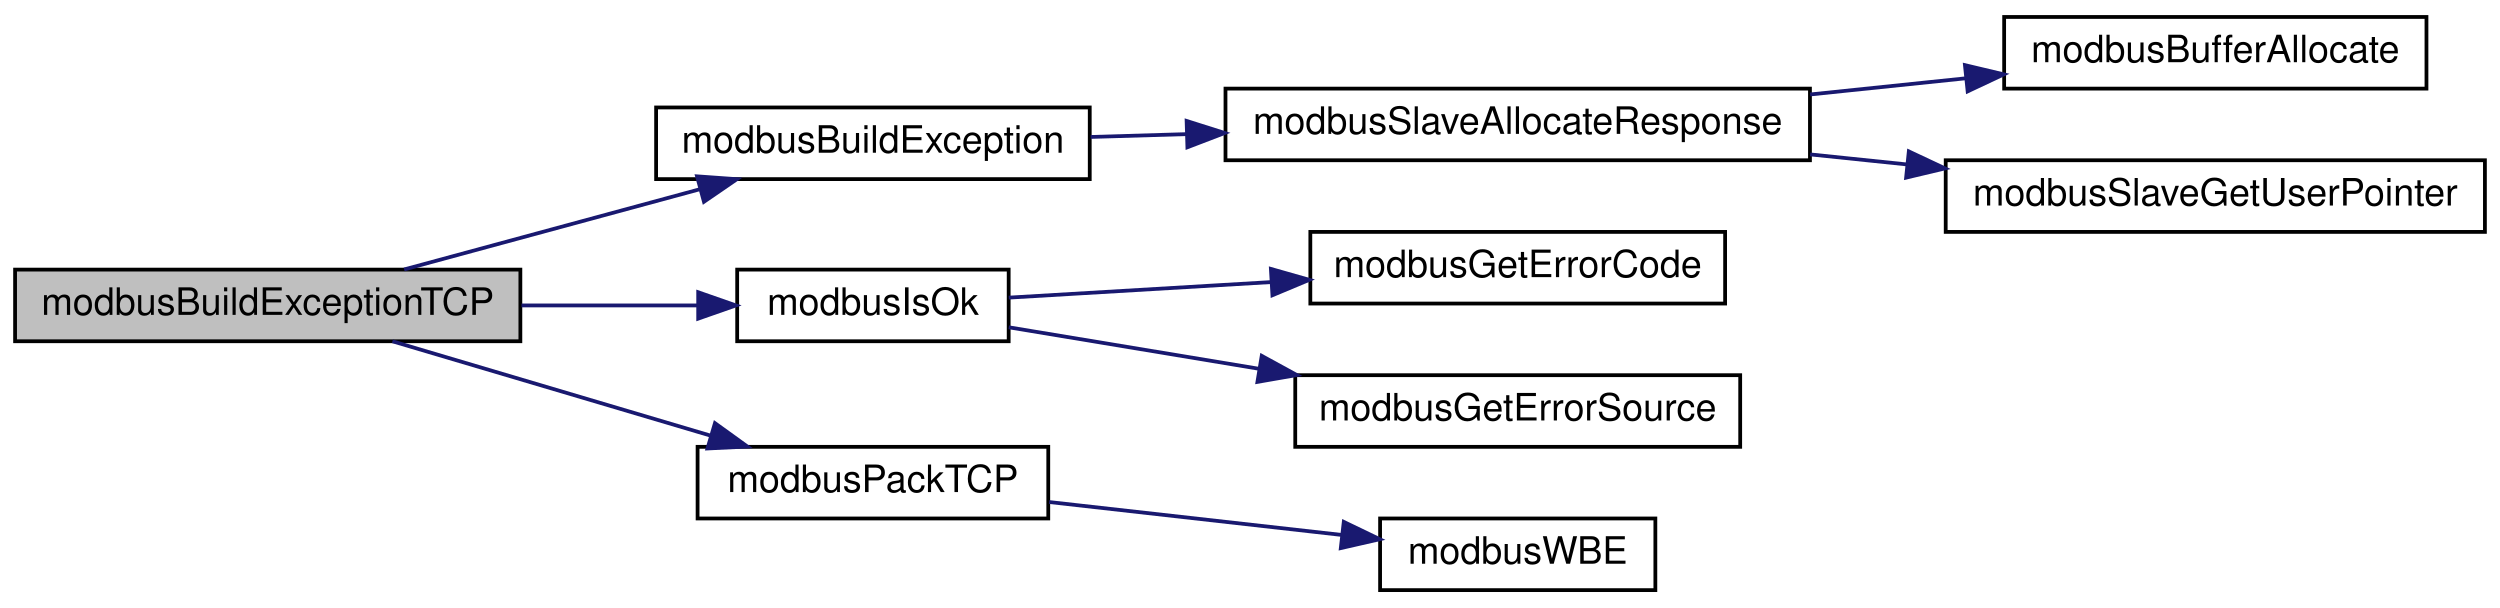
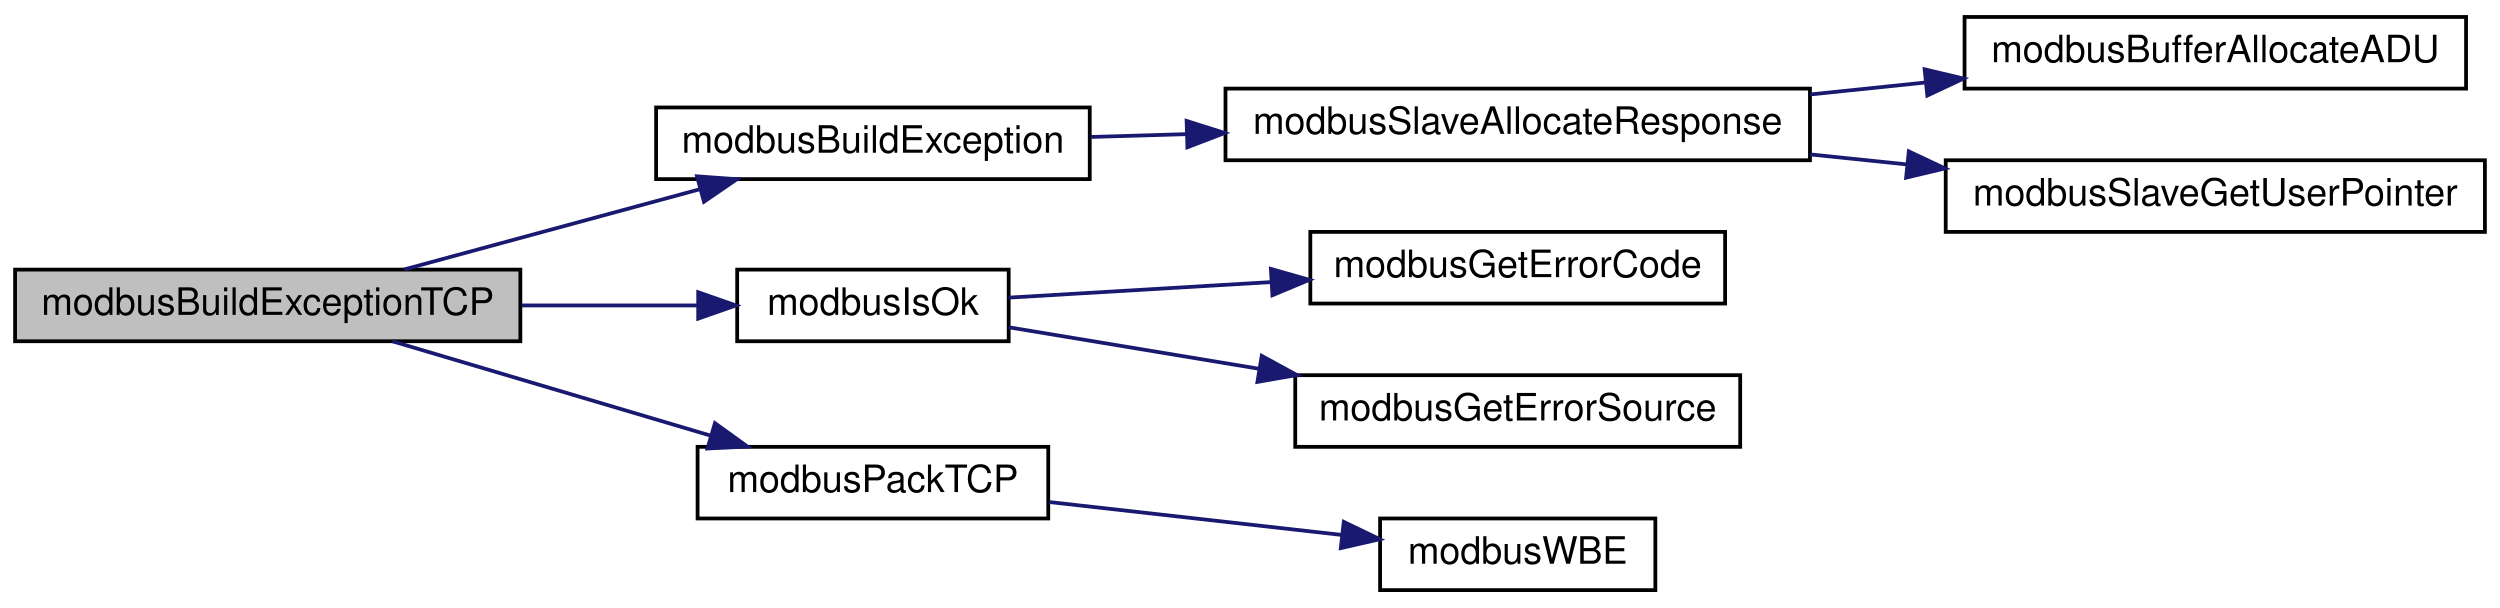
<svg xmlns="http://www.w3.org/2000/svg" xmlns:xlink="http://www.w3.org/1999/xlink" width="663pt" height="161pt" viewBox="0.00 0.00 663.00 161.00">
  <g id="graph0" class="graph" transform="scale(1 1) rotate(0) translate(4 157)">
    <g id="node1" class="node">
      <g id="a_node1">
        <a xlink:title="Builds a Modbus TCP exception.">
          <polygon fill="#bfbfbf" stroke="black" points="0,-66.5 0,-85.5 134,-85.5 134,-66.5 0,-66.5" />
          <text text-anchor="middle" x="67" y="-73.5" font-family="Helvetica,sans-Serif" font-size="10.00">modbusBuildExceptionTCP</text>
        </a>
      </g>
    </g>
    <g id="node2" class="node">
      <g id="a_node2">
        <a xlink:href="slave_8impl_8h.html#a58243ce1e1adaffd0a3260edc2d03603" target="_top" xlink:title="Builds an exception response frame.">
          <polygon fill="none" stroke="black" points="170,-109.5 170,-128.5 285,-128.5 285,-109.5 170,-109.5" />
          <text text-anchor="middle" x="227.5" y="-116.5" font-family="Helvetica,sans-Serif" font-size="10.00">modbusBuildException</text>
        </a>
      </g>
    </g>
    <g id="edge1" class="edge">
      <path fill="none" stroke="midnightblue" d="M103.18,-85.54C126.26,-91.81 156.66,-100.05 181.5,-106.79" />
      <polygon fill="midnightblue" stroke="midnightblue" points="180.85,-110.24 191.42,-109.48 182.69,-103.49 180.85,-110.24" />
    </g>
    <g id="node6" class="node">
      <g id="a_node6">
        <a xlink:href="base_8h.html#a64880e7075f445881485396f3aa869c5" target="_top" xlink:title="Checks if ModbusErrorInfo contains an error.">
          <polygon fill="none" stroke="black" points="191.5,-66.5 191.5,-85.5 263.5,-85.5 263.5,-66.5 191.5,-66.5" />
          <text text-anchor="middle" x="227.5" y="-73.5" font-family="Helvetica,sans-Serif" font-size="10.00">modbusIsOk</text>
        </a>
      </g>
    </g>
    <g id="edge5" class="edge">
      <path fill="none" stroke="midnightblue" d="M134.3,-76C150,-76 166.4,-76 180.94,-76" />
      <polygon fill="midnightblue" stroke="midnightblue" points="181.16,-79.5 191.16,-76 181.16,-72.5 181.16,-79.5" />
    </g>
    <g id="node9" class="node">
      <g id="a_node9">
        <a xlink:href="base_8h.html#a39dcd3aad118a779b7e1775fea3e5d77" target="_top" xlink:title="Sets up the MBAP header in a Modbus TCP frame.">
          <polygon fill="none" stroke="black" points="181,-19.5 181,-38.5 274,-38.5 274,-19.5 181,-19.5" />
          <text text-anchor="middle" x="227.5" y="-26.5" font-family="Helvetica,sans-Serif" font-size="10.00">modbusPackTCP</text>
        </a>
      </g>
    </g>
    <g id="edge8" class="edge">
      <path fill="none" stroke="midnightblue" d="M100.07,-66.49C124.38,-59.28 157.99,-49.32 184.45,-41.47" />
      <polygon fill="midnightblue" stroke="midnightblue" points="185.61,-44.78 194.2,-38.58 183.62,-38.06 185.61,-44.78" />
    </g>
    <g id="node3" class="node">
      <g id="a_node3">
        <a xlink:href="slave_8h.html#ad1165bb6d12af1db502a05df5da55aed" target="_top" xlink:title="Allocates memory for slave's response frame.">
          <polygon fill="none" stroke="black" points="321,-114.5 321,-133.5 476,-133.5 476,-114.5 321,-114.5" />
          <text text-anchor="middle" x="398.5" y="-121.5" font-family="Helvetica,sans-Serif" font-size="10.00">modbusSlaveAllocateResponse</text>
        </a>
      </g>
    </g>
    <g id="edge2" class="edge">
      <path fill="none" stroke="midnightblue" d="M285.24,-120.68C293.45,-120.92 302.04,-121.18 310.67,-121.43" />
      <polygon fill="midnightblue" stroke="midnightblue" points="310.69,-124.93 320.79,-121.73 310.9,-117.94 310.69,-124.93" />
    </g>
    <g id="node4" class="node">
      <g id="a_node4">
-         <a xlink:href="base_8h.html#aab33bc005f4c5759d8ac918e5e8b71b9" target="_top" xlink:title="Allocates memory to hold Modbus ADU.">
-           <polygon fill="none" stroke="black" points="527.5,-133.5 527.5,-152.5 639.5,-152.5 639.5,-133.5 527.5,-133.5" />
-           <text text-anchor="middle" x="583.5" y="-140.5" font-family="Helvetica,sans-Serif" font-size="10.00">modbusBufferAllocate</text>
+         <a xlink:href="base_8h.html#a54f7d1db7f58ffd329b1955ad1a66f37" target="_top" xlink:title="Allocates memory to hold Modbus ADU.">
+           <polygon fill="none" stroke="black" points="517,-133.5 517,-152.5 650,-152.5 650,-133.5 517,-133.5" />
+           <text text-anchor="middle" x="583.5" y="-140.5" font-family="Helvetica,sans-Serif" font-size="10.00">modbusBufferAllocateADU</text>
        </a>
      </g>
    </g>
    <g id="edge3" class="edge">
-       <path fill="none" stroke="midnightblue" d="M476.05,-131.95C489.78,-133.37 503.98,-134.85 517.36,-136.24" />
-       <polygon fill="midnightblue" stroke="midnightblue" points="517.1,-139.73 527.41,-137.28 517.82,-132.77 517.1,-139.73" />
+       <path fill="none" stroke="midnightblue" d="M476.05,-131.95C486.19,-133 496.57,-134.08 506.7,-135.13" />
+       <polygon fill="midnightblue" stroke="midnightblue" points="506.41,-138.62 516.72,-136.17 507.13,-131.66 506.41,-138.62" />
    </g>
    <g id="node5" class="node">
      <g id="a_node5">
        <a xlink:href="slave_8h.html#abbbf205b4c4a0b74b5ae29b865ca3262" target="_top" xlink:title="Retreieves the custom context pointer.">
          <polygon fill="none" stroke="black" points="512,-95.5 512,-114.5 655,-114.5 655,-95.5 512,-95.5" />
          <text text-anchor="middle" x="583.5" y="-102.5" font-family="Helvetica,sans-Serif" font-size="10.00">modbusSlaveGetUserPointer</text>
        </a>
      </g>
    </g>
    <g id="edge4" class="edge">
      <path fill="none" stroke="midnightblue" d="M476.05,-116.05C484.57,-115.17 493.26,-114.27 501.83,-113.38" />
      <polygon fill="midnightblue" stroke="midnightblue" points="502.22,-116.85 511.81,-112.34 501.5,-109.89 502.22,-116.85" />
    </g>
    <g id="node7" class="node">
      <g id="a_node7">
        <a xlink:href="base_8h.html#a29d2a7853b328113e4fcddae85fd3ce5" target="_top" xlink:title="Returns ModbusError contained in ModbusErrorInfo.">
          <polygon fill="none" stroke="black" points="343.5,-76.5 343.5,-95.5 453.5,-95.5 453.5,-76.5 343.5,-76.5" />
          <text text-anchor="middle" x="398.5" y="-83.5" font-family="Helvetica,sans-Serif" font-size="10.00">modbusGetErrorCode</text>
        </a>
      </g>
    </g>
    <g id="edge6" class="edge">
      <path fill="none" stroke="midnightblue" d="M263.52,-78.07C283.65,-79.26 309.57,-80.8 333.24,-82.2" />
      <polygon fill="midnightblue" stroke="midnightblue" points="333.04,-85.69 343.22,-82.79 333.45,-78.7 333.04,-85.69" />
    </g>
    <g id="node8" class="node">
      <g id="a_node8">
        <a xlink:href="base_8h.html#a9ee4c2e633c7a42f88acc09b95f8171e" target="_top" xlink:title="Returns uint8_t describing error source of ModbusErrorInfo.">
          <polygon fill="none" stroke="black" points="339.5,-38.5 339.5,-57.5 457.5,-57.5 457.5,-38.5 339.5,-38.5" />
          <text text-anchor="middle" x="398.5" y="-45.5" font-family="Helvetica,sans-Serif" font-size="10.00">modbusGetErrorSource</text>
        </a>
      </g>
    </g>
    <g id="edge7" class="edge">
      <path fill="none" stroke="midnightblue" d="M263.52,-70.2C282.72,-67.02 307.18,-62.96 329.94,-59.19" />
      <polygon fill="midnightblue" stroke="midnightblue" points="330.61,-62.63 339.91,-57.54 329.47,-55.72 330.61,-62.63" />
    </g>
    <g id="node10" class="node">
      <g id="a_node10">
        <a xlink:href="base_8h.html#a73b9f793bbe67a1968cc8c53a22d4c4b" target="_top" xlink:title="Safely writes a big-endian 16-bit word to provided pointer.">
          <polygon fill="none" stroke="black" points="362,-0.5 362,-19.5 435,-19.5 435,-0.5 362,-0.5" />
          <text text-anchor="middle" x="398.5" y="-7.5" font-family="Helvetica,sans-Serif" font-size="10.00">modbusWBE</text>
        </a>
      </g>
    </g>
    <g id="edge9" class="edge">
      <path fill="none" stroke="midnightblue" d="M274.23,-23.86C298.35,-21.15 327.86,-17.83 351.95,-15.12" />
      <polygon fill="midnightblue" stroke="midnightblue" points="352.37,-18.6 361.91,-14 351.58,-11.64 352.37,-18.6" />
    </g>
  </g>
</svg>
